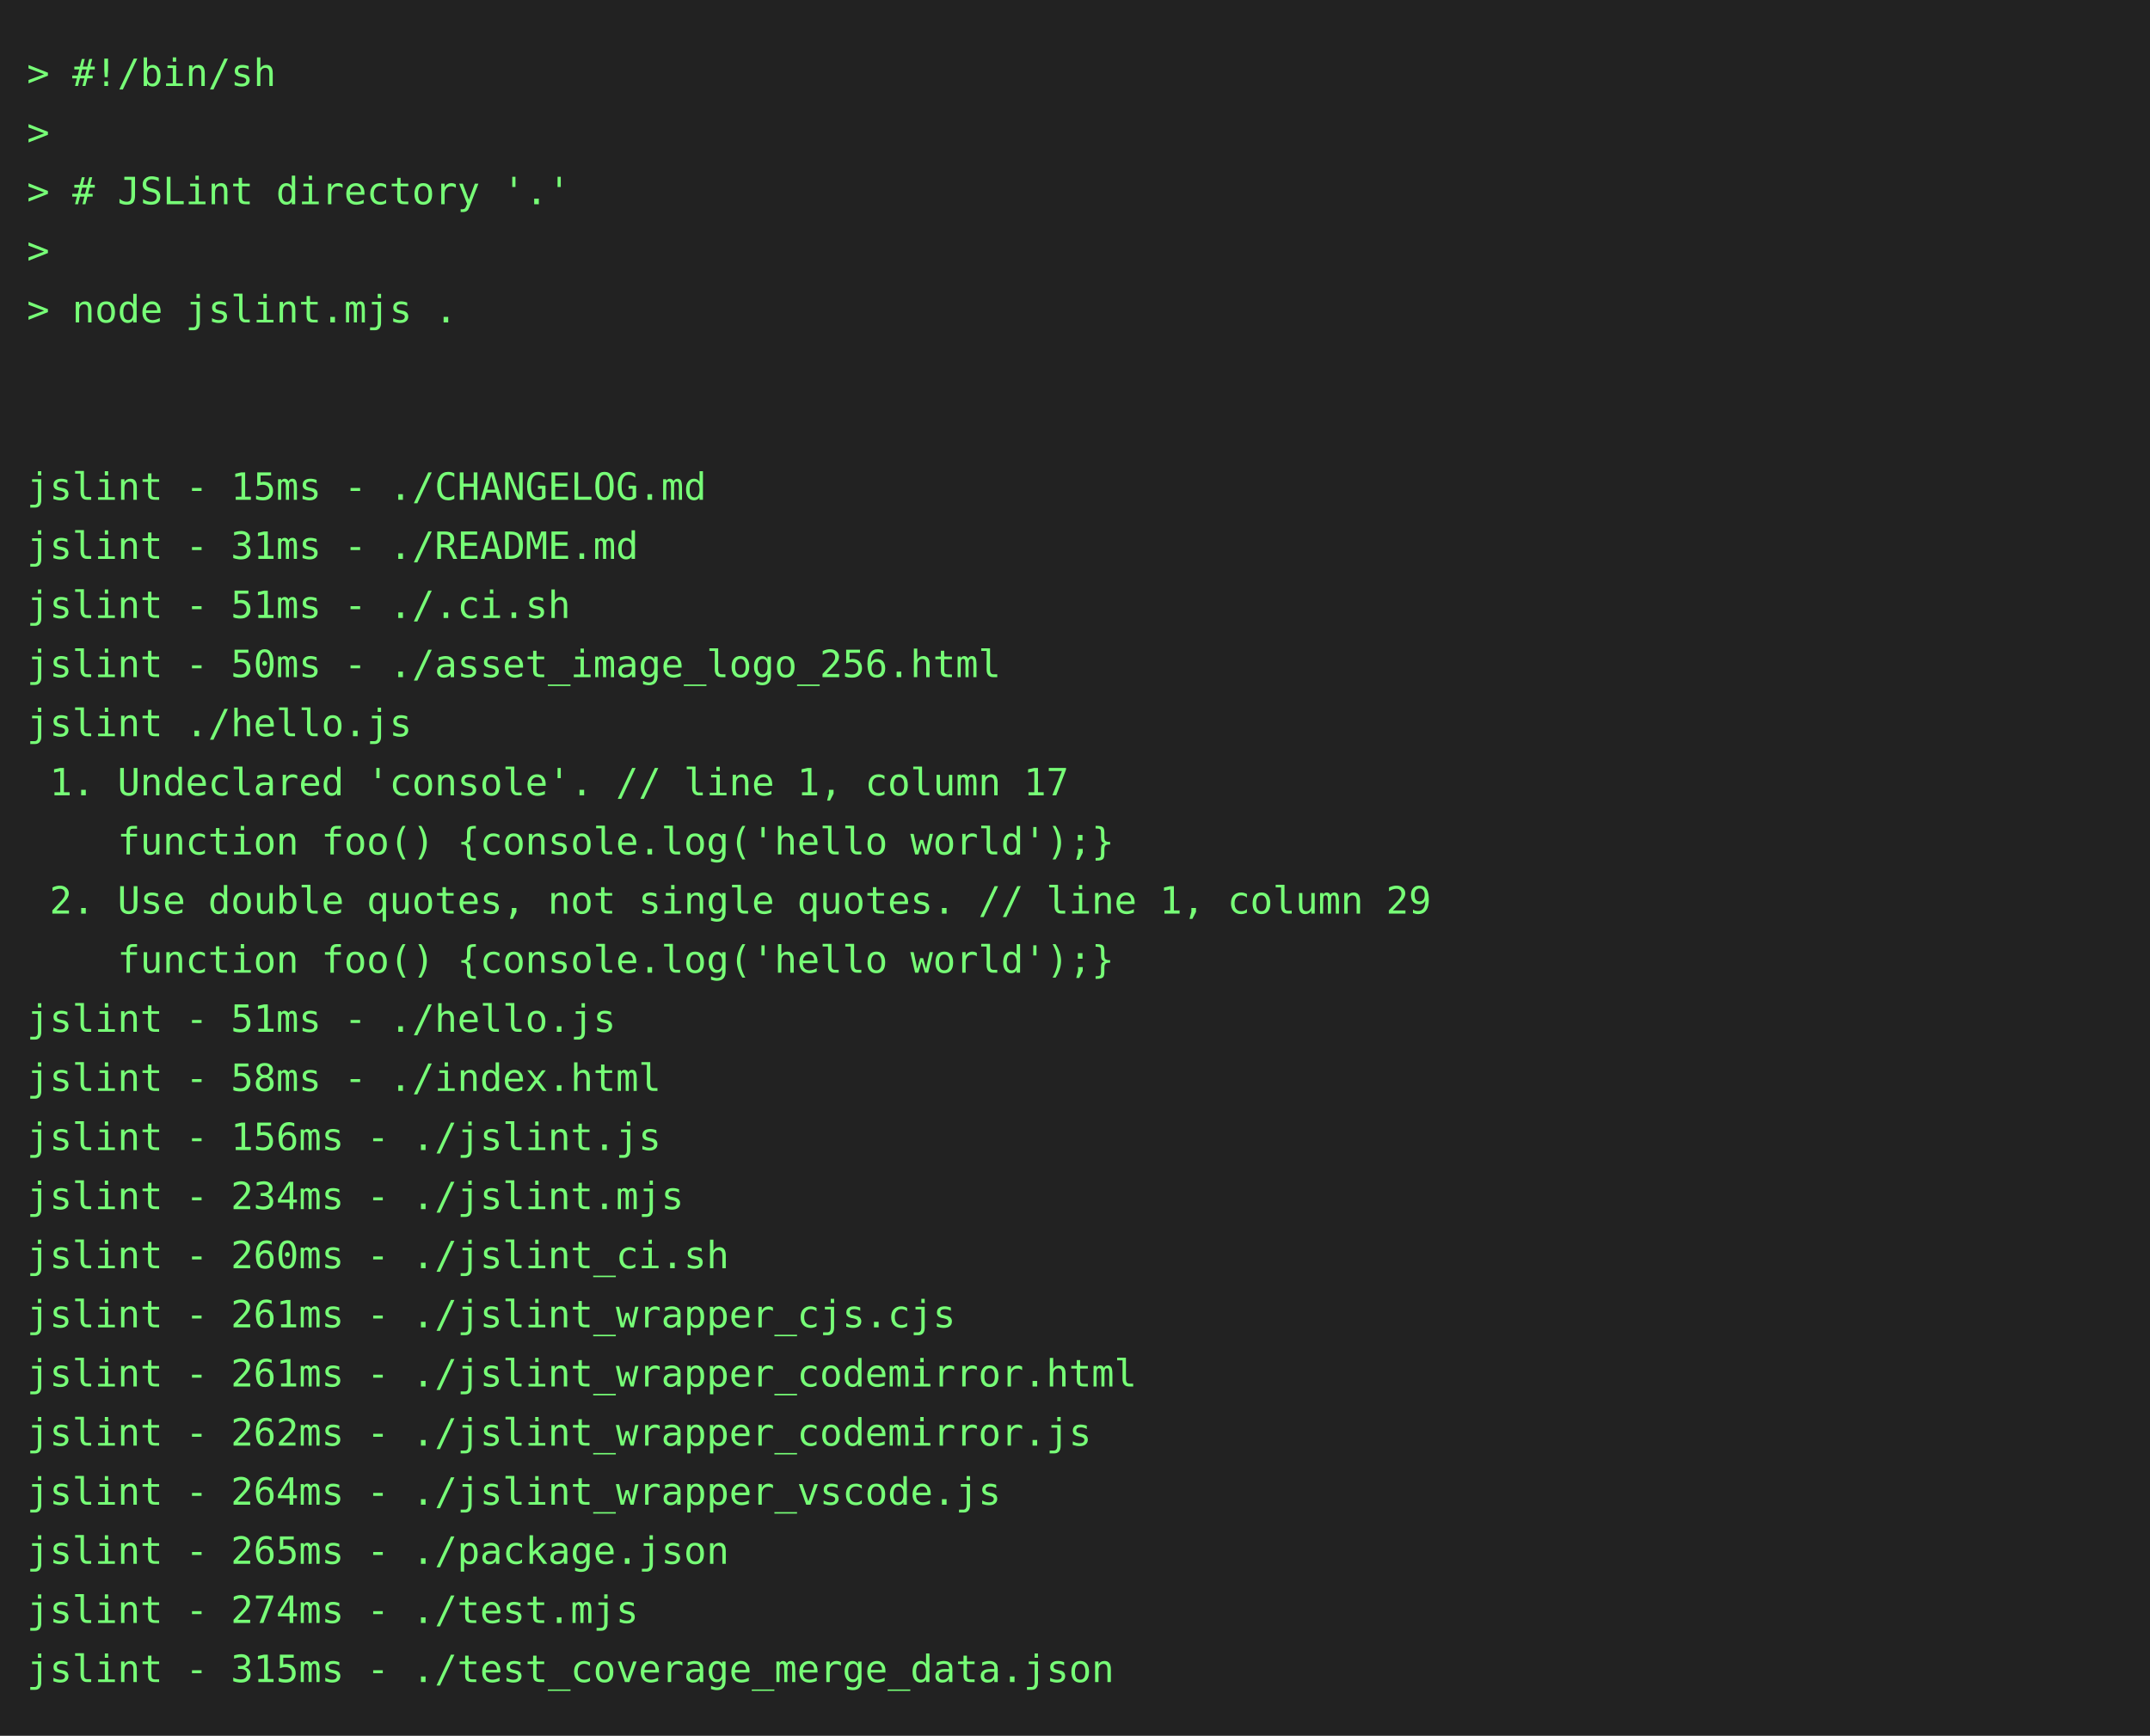
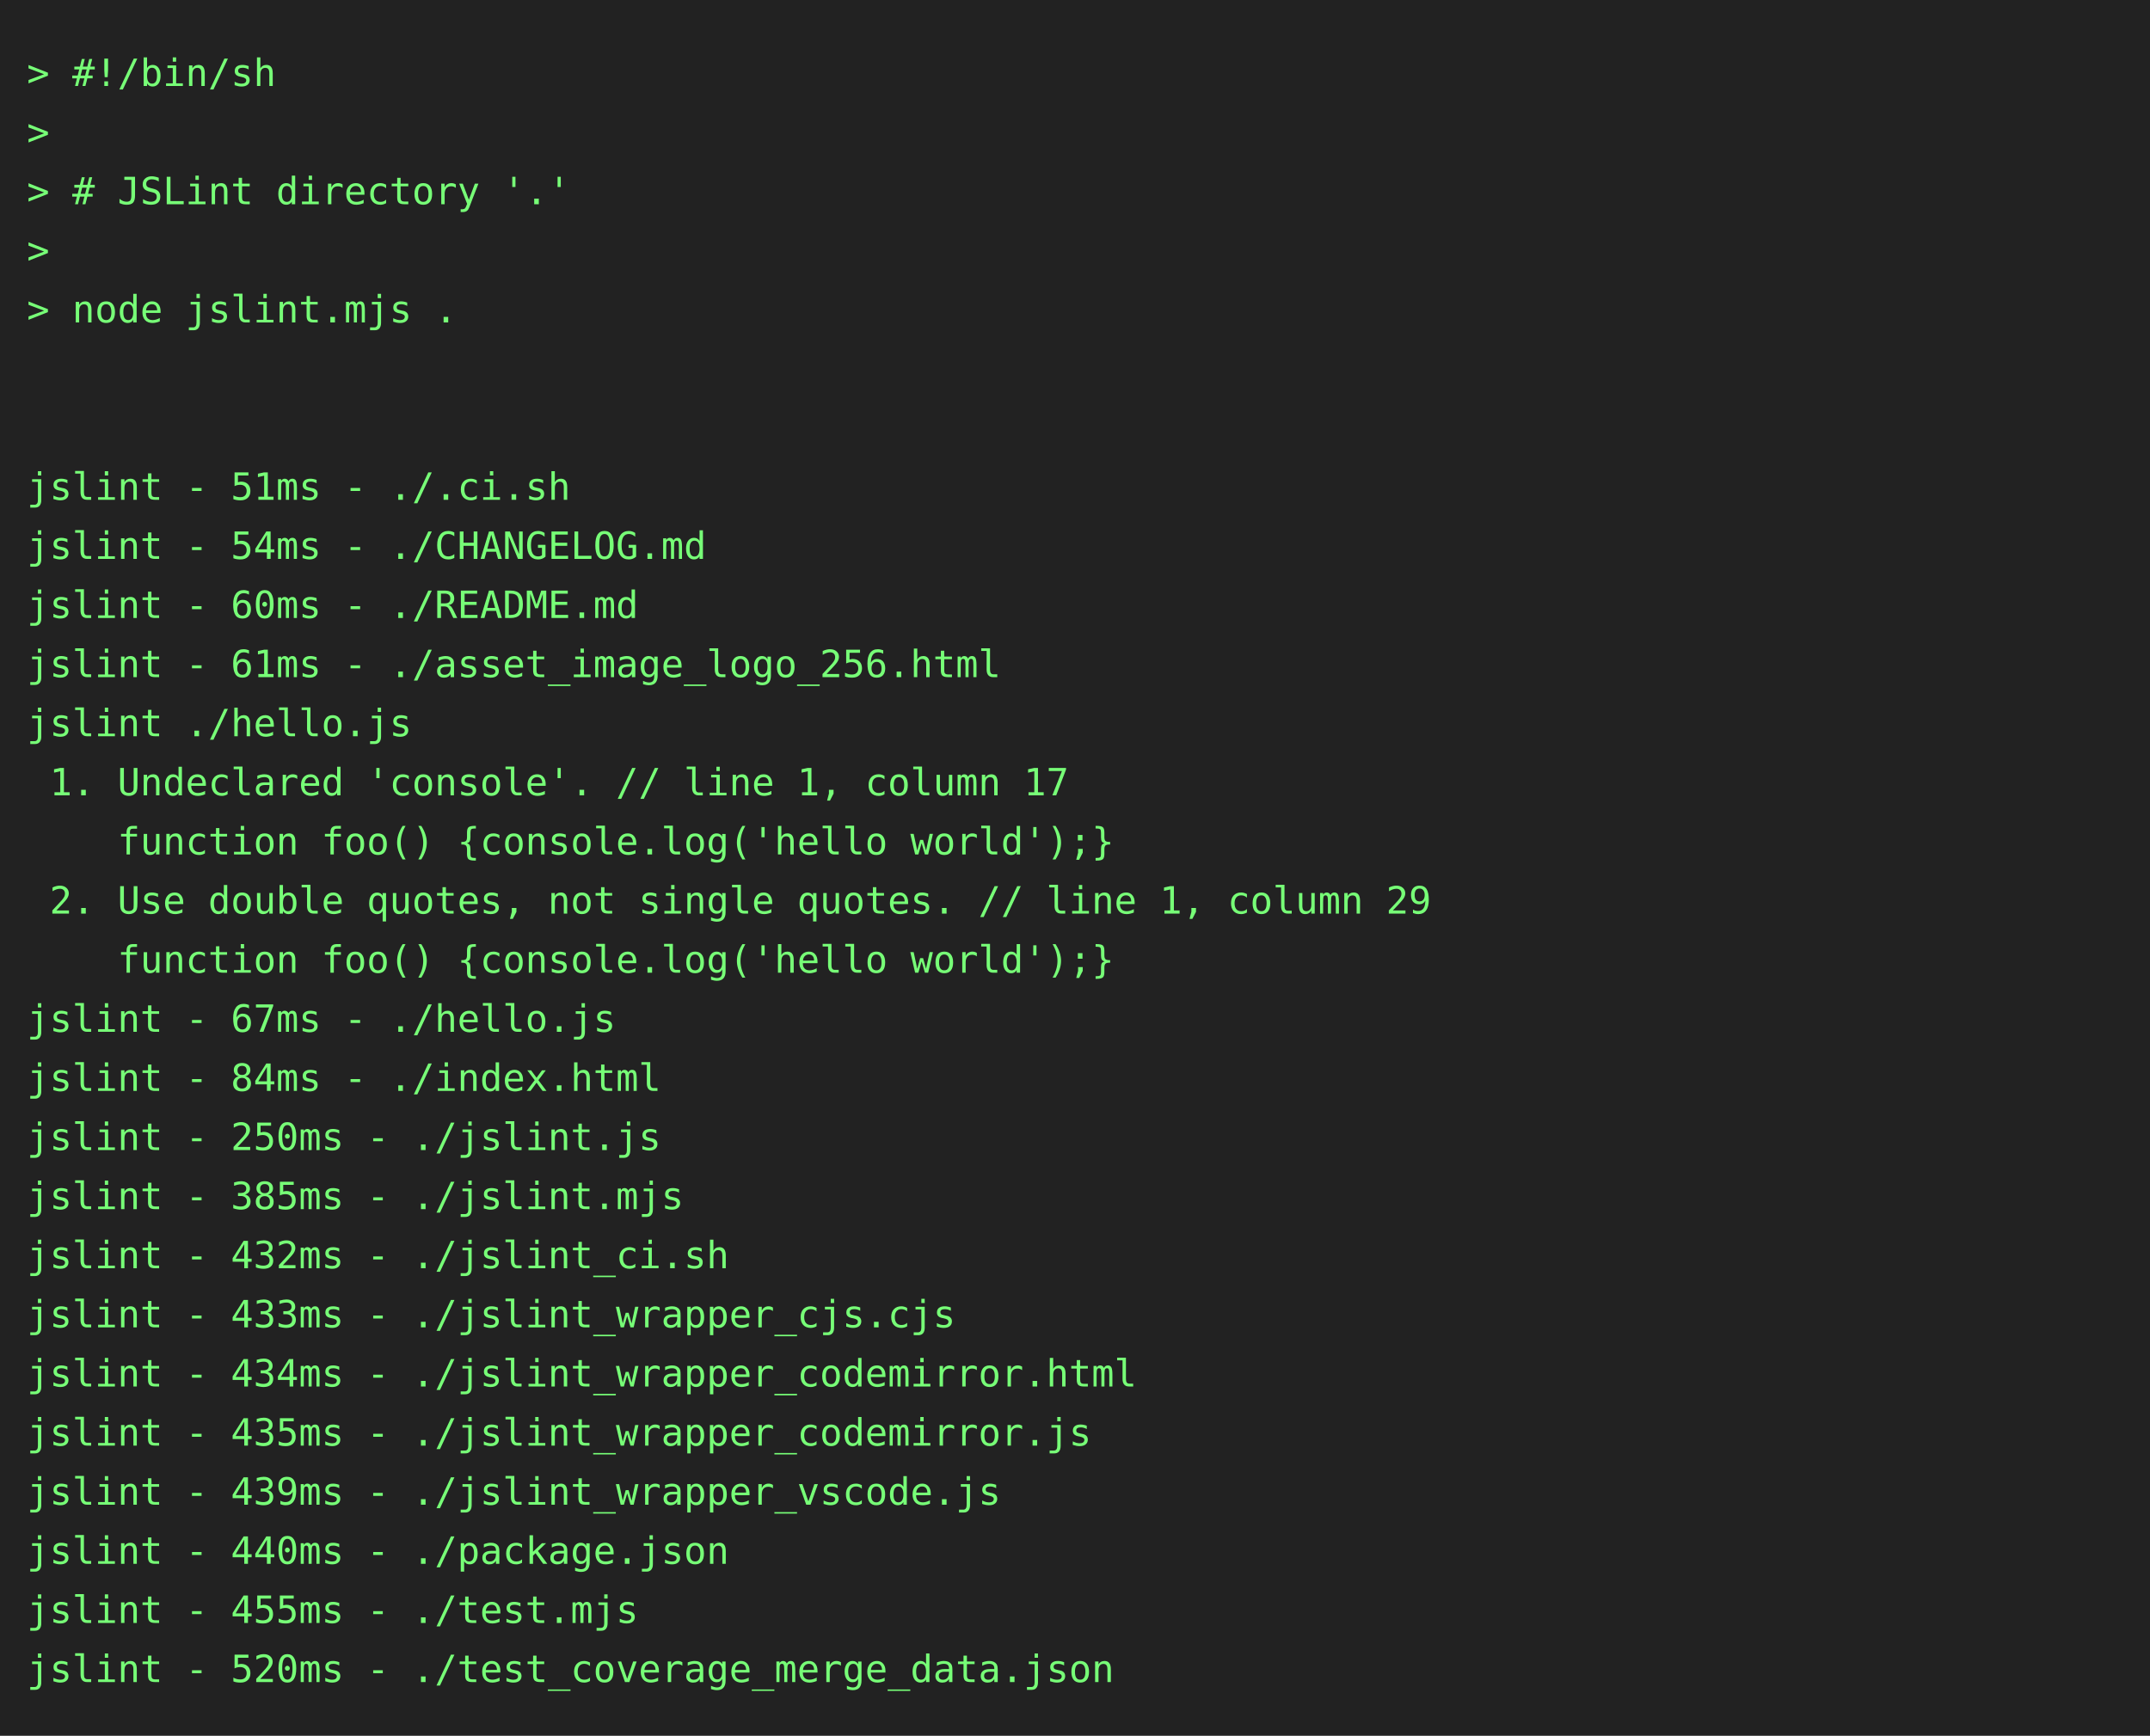
<svg xmlns="http://www.w3.org/2000/svg" height="646" width="800">
  <rect height="646" fill="#222" width="800" />
  <text fill="#7f7" font-family="consolas, menlo, monospace" font-size="14" xml:space="preserve">
    <tspan lengthAdjust="spacingAndGlyphs" textLength="768" x="10" y="32">&gt; #!/bin/sh                                                                                      </tspan>
    <tspan lengthAdjust="spacingAndGlyphs" textLength="768" x="10" y="54">&gt;                                                                                                </tspan>
    <tspan lengthAdjust="spacingAndGlyphs" textLength="768" x="10" y="76">&gt; # JSLint directory '.'                                                                         </tspan>
    <tspan lengthAdjust="spacingAndGlyphs" textLength="768" x="10" y="98">&gt;                                                                                                </tspan>
    <tspan lengthAdjust="spacingAndGlyphs" textLength="768" x="10" y="120">&gt; node jslint.mjs .                                                                              </tspan>
    <tspan lengthAdjust="spacingAndGlyphs" textLength="768" x="10" y="142">                                                                                                 </tspan>
    <tspan lengthAdjust="spacingAndGlyphs" textLength="768" x="10" y="164">                                                                                                 </tspan>
-     <tspan lengthAdjust="spacingAndGlyphs" textLength="768" x="10" y="186">jslint - 15ms - ./CHANGELOG.md                                                                   </tspan>
-     <tspan lengthAdjust="spacingAndGlyphs" textLength="768" x="10" y="208">jslint - 31ms - ./README.md                                                                      </tspan>
-     <tspan lengthAdjust="spacingAndGlyphs" textLength="768" x="10" y="230">jslint - 51ms - ./.ci.sh                                                                         </tspan>
-     <tspan lengthAdjust="spacingAndGlyphs" textLength="768" x="10" y="252">jslint - 50ms - ./asset_image_logo_256.html                                                      </tspan>
+     <tspan lengthAdjust="spacingAndGlyphs" textLength="768" x="10" y="186">jslint - 51ms - ./.ci.sh                                                                         </tspan>
+     <tspan lengthAdjust="spacingAndGlyphs" textLength="768" x="10" y="208">jslint - 54ms - ./CHANGELOG.md                                                                   </tspan>
+     <tspan lengthAdjust="spacingAndGlyphs" textLength="768" x="10" y="230">jslint - 60ms - ./README.md                                                                      </tspan>
+     <tspan lengthAdjust="spacingAndGlyphs" textLength="768" x="10" y="252">jslint - 61ms - ./asset_image_logo_256.html                                                      </tspan>
    <tspan lengthAdjust="spacingAndGlyphs" textLength="768" x="10" y="274">jslint ./hello.js                                                                                </tspan>
    <tspan lengthAdjust="spacingAndGlyphs" textLength="768" x="10" y="296"> 1. Undeclared 'console'. // line 1, column 17                                                   </tspan>
    <tspan lengthAdjust="spacingAndGlyphs" textLength="768" x="10" y="318">    function foo() {console.log('hello world');}                                                 </tspan>
    <tspan lengthAdjust="spacingAndGlyphs" textLength="768" x="10" y="340"> 2. Use double quotes, not single quotes. // line 1, column 29                                   </tspan>
    <tspan lengthAdjust="spacingAndGlyphs" textLength="768" x="10" y="362">    function foo() {console.log('hello world');}                                                 </tspan>
-     <tspan lengthAdjust="spacingAndGlyphs" textLength="768" x="10" y="384">jslint - 51ms - ./hello.js                                                                       </tspan>
-     <tspan lengthAdjust="spacingAndGlyphs" textLength="768" x="10" y="406">jslint - 58ms - ./index.html                                                                     </tspan>
-     <tspan lengthAdjust="spacingAndGlyphs" textLength="768" x="10" y="428">jslint - 156ms - ./jslint.js                                                                     </tspan>
-     <tspan lengthAdjust="spacingAndGlyphs" textLength="768" x="10" y="450">jslint - 234ms - ./jslint.mjs                                                                    </tspan>
-     <tspan lengthAdjust="spacingAndGlyphs" textLength="768" x="10" y="472">jslint - 260ms - ./jslint_ci.sh                                                                  </tspan>
-     <tspan lengthAdjust="spacingAndGlyphs" textLength="768" x="10" y="494">jslint - 261ms - ./jslint_wrapper_cjs.cjs                                                        </tspan>
-     <tspan lengthAdjust="spacingAndGlyphs" textLength="768" x="10" y="516">jslint - 261ms - ./jslint_wrapper_codemirror.html                                                </tspan>
-     <tspan lengthAdjust="spacingAndGlyphs" textLength="768" x="10" y="538">jslint - 262ms - ./jslint_wrapper_codemirror.js                                                  </tspan>
-     <tspan lengthAdjust="spacingAndGlyphs" textLength="768" x="10" y="560">jslint - 264ms - ./jslint_wrapper_vscode.js                                                      </tspan>
-     <tspan lengthAdjust="spacingAndGlyphs" textLength="768" x="10" y="582">jslint - 265ms - ./package.json                                                                  </tspan>
-     <tspan lengthAdjust="spacingAndGlyphs" textLength="768" x="10" y="604">jslint - 274ms - ./test.mjs                                                                      </tspan>
-     <tspan lengthAdjust="spacingAndGlyphs" textLength="768" x="10" y="626">jslint - 315ms - ./test_coverage_merge_data.json                                                 </tspan>
+     <tspan lengthAdjust="spacingAndGlyphs" textLength="768" x="10" y="384">jslint - 67ms - ./hello.js                                                                       </tspan>
+     <tspan lengthAdjust="spacingAndGlyphs" textLength="768" x="10" y="406">jslint - 84ms - ./index.html                                                                     </tspan>
+     <tspan lengthAdjust="spacingAndGlyphs" textLength="768" x="10" y="428">jslint - 250ms - ./jslint.js                                                                     </tspan>
+     <tspan lengthAdjust="spacingAndGlyphs" textLength="768" x="10" y="450">jslint - 385ms - ./jslint.mjs                                                                    </tspan>
+     <tspan lengthAdjust="spacingAndGlyphs" textLength="768" x="10" y="472">jslint - 432ms - ./jslint_ci.sh                                                                  </tspan>
+     <tspan lengthAdjust="spacingAndGlyphs" textLength="768" x="10" y="494">jslint - 433ms - ./jslint_wrapper_cjs.cjs                                                        </tspan>
+     <tspan lengthAdjust="spacingAndGlyphs" textLength="768" x="10" y="516">jslint - 434ms - ./jslint_wrapper_codemirror.html                                                </tspan>
+     <tspan lengthAdjust="spacingAndGlyphs" textLength="768" x="10" y="538">jslint - 435ms - ./jslint_wrapper_codemirror.js                                                  </tspan>
+     <tspan lengthAdjust="spacingAndGlyphs" textLength="768" x="10" y="560">jslint - 439ms - ./jslint_wrapper_vscode.js                                                      </tspan>
+     <tspan lengthAdjust="spacingAndGlyphs" textLength="768" x="10" y="582">jslint - 440ms - ./package.json                                                                  </tspan>
+     <tspan lengthAdjust="spacingAndGlyphs" textLength="768" x="10" y="604">jslint - 455ms - ./test.mjs                                                                      </tspan>
+     <tspan lengthAdjust="spacingAndGlyphs" textLength="768" x="10" y="626">jslint - 520ms - ./test_coverage_merge_data.json                                                 </tspan>
  </text>
</svg>
